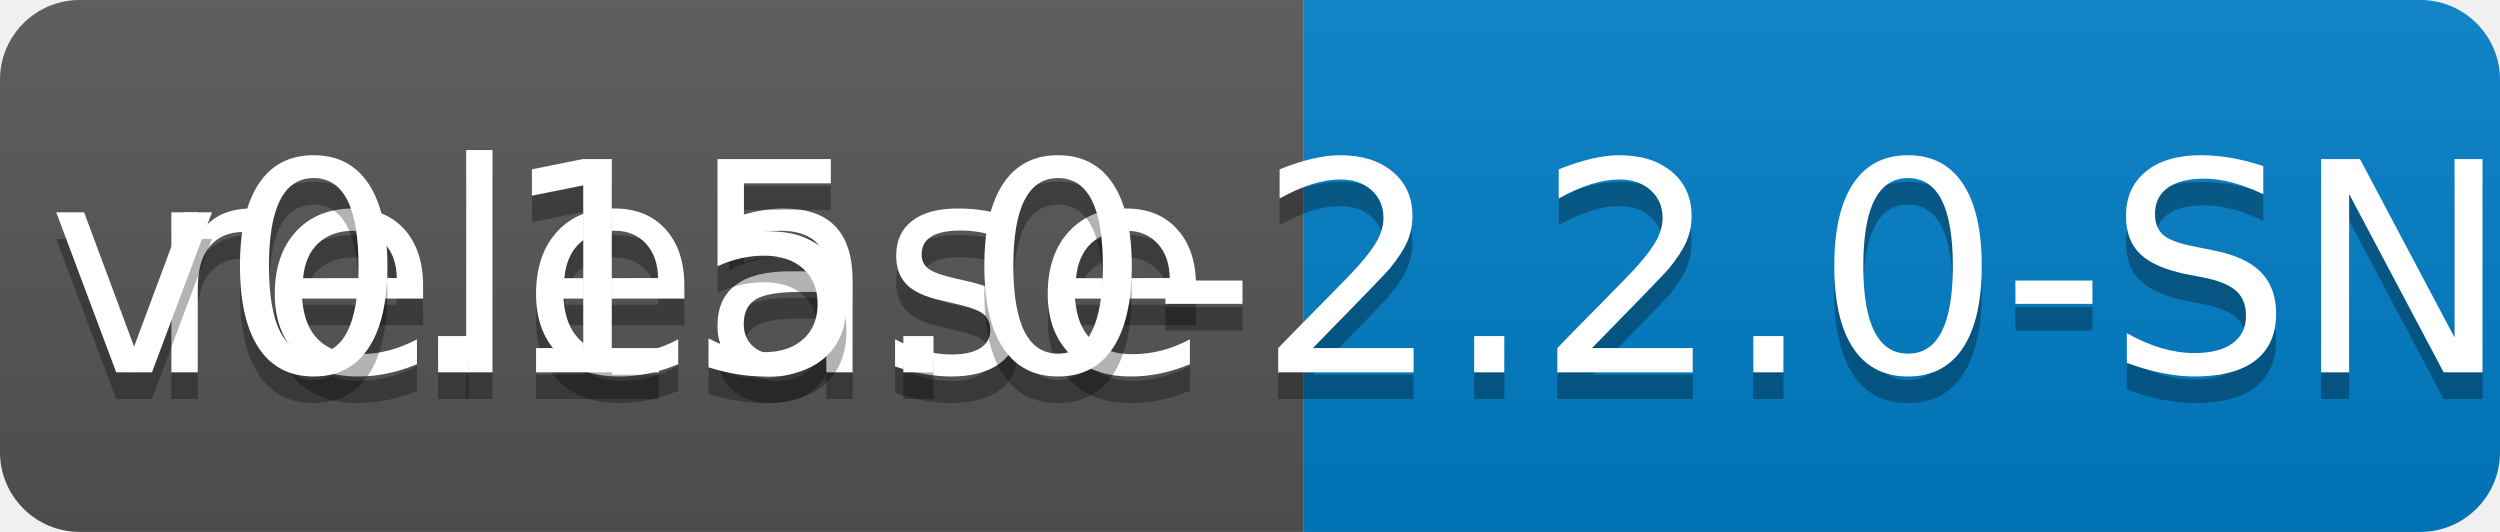
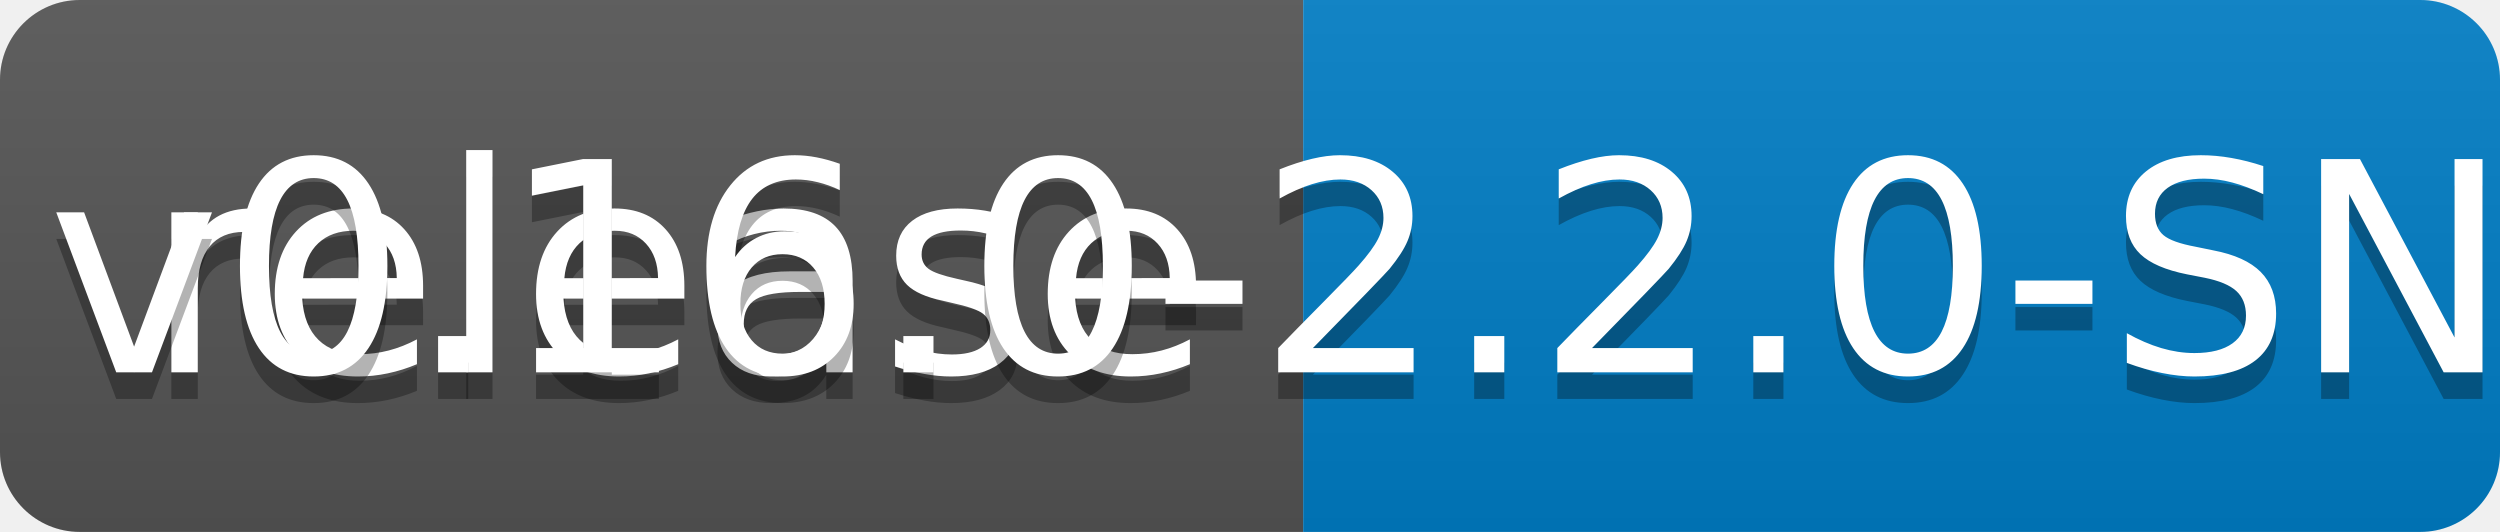
<svg xmlns="http://www.w3.org/2000/svg" width="94" height="20">
  <linearGradient id="b" x2="0" y2="100%">
    <stop offset="0" stop-color="#bbb" stop-opacity=".1" />
    <stop offset="1" stop-opacity=".1" />
  </linearGradient>
  <clipPath id="a">
    <rect width="94" height="20" rx="3" fill="#fff" />
  </clipPath>
  <g clip-path="url(#a)">
    <path fill="#555" d="M0 0h49v20H0z" />
    <path fill="#007ec6" d="M49 0h45v20H49z" />
    <path fill="url(#b)" d="M0 0h94v20H0z" />
  </g>
  <g fill="#fff" text-anchor="middle" font-family="DejaVu Sans,Verdana,Geneva,sans-serif" font-size="110">
    <text x="255" y="150" fill="#010101" fill-opacity=".3" transform="scale(.1)" textLength="390">release</text>
    <text x="255" y="140" transform="scale(.1)" textLength="390">release</text>
-     <text x="705" y="150" fill="#010101" fill-opacity=".3" transform="scale(.1)" textLength="350">v0.15.0-2.2.0-SNAPSHOT</text>
-     <text x="705" y="140" transform="scale(.1)" textLength="350">v0.15.0-2.2.0-SNAPSHOT</text>
+     <text x="705" y="150" fill="#010101" fill-opacity=".3" transform="scale(.1)" textLength="350">v0.16.0-2.2.0-SNAPSHOT</text>
+     <text x="705" y="140" transform="scale(.1)" textLength="350">v0.16.0-2.2.0-SNAPSHOT</text>
  </g>
</svg>
